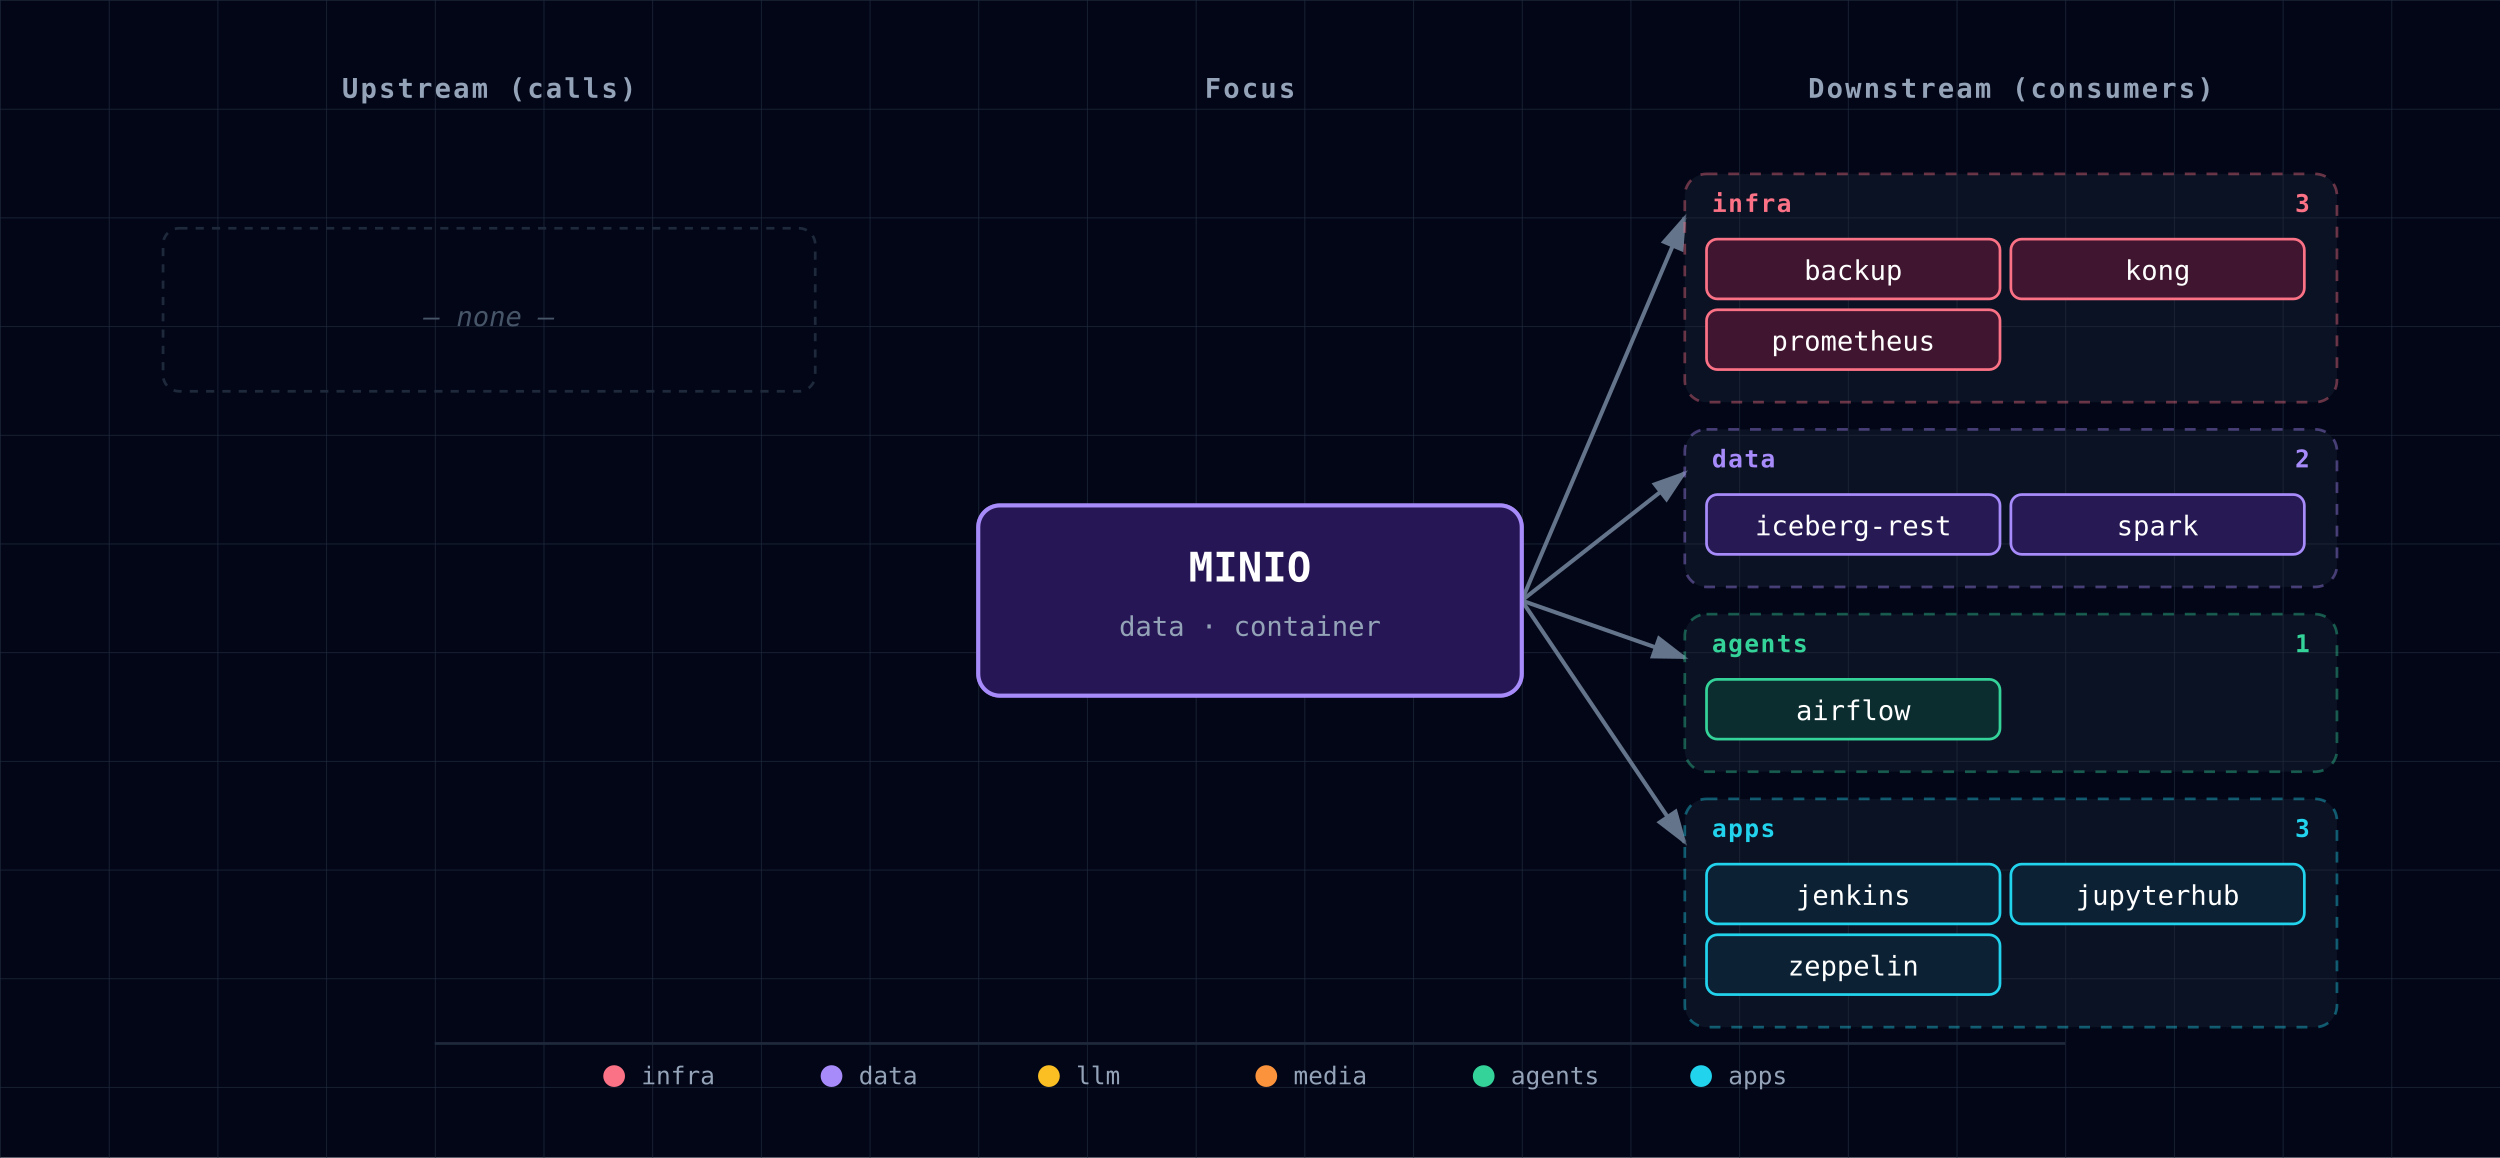
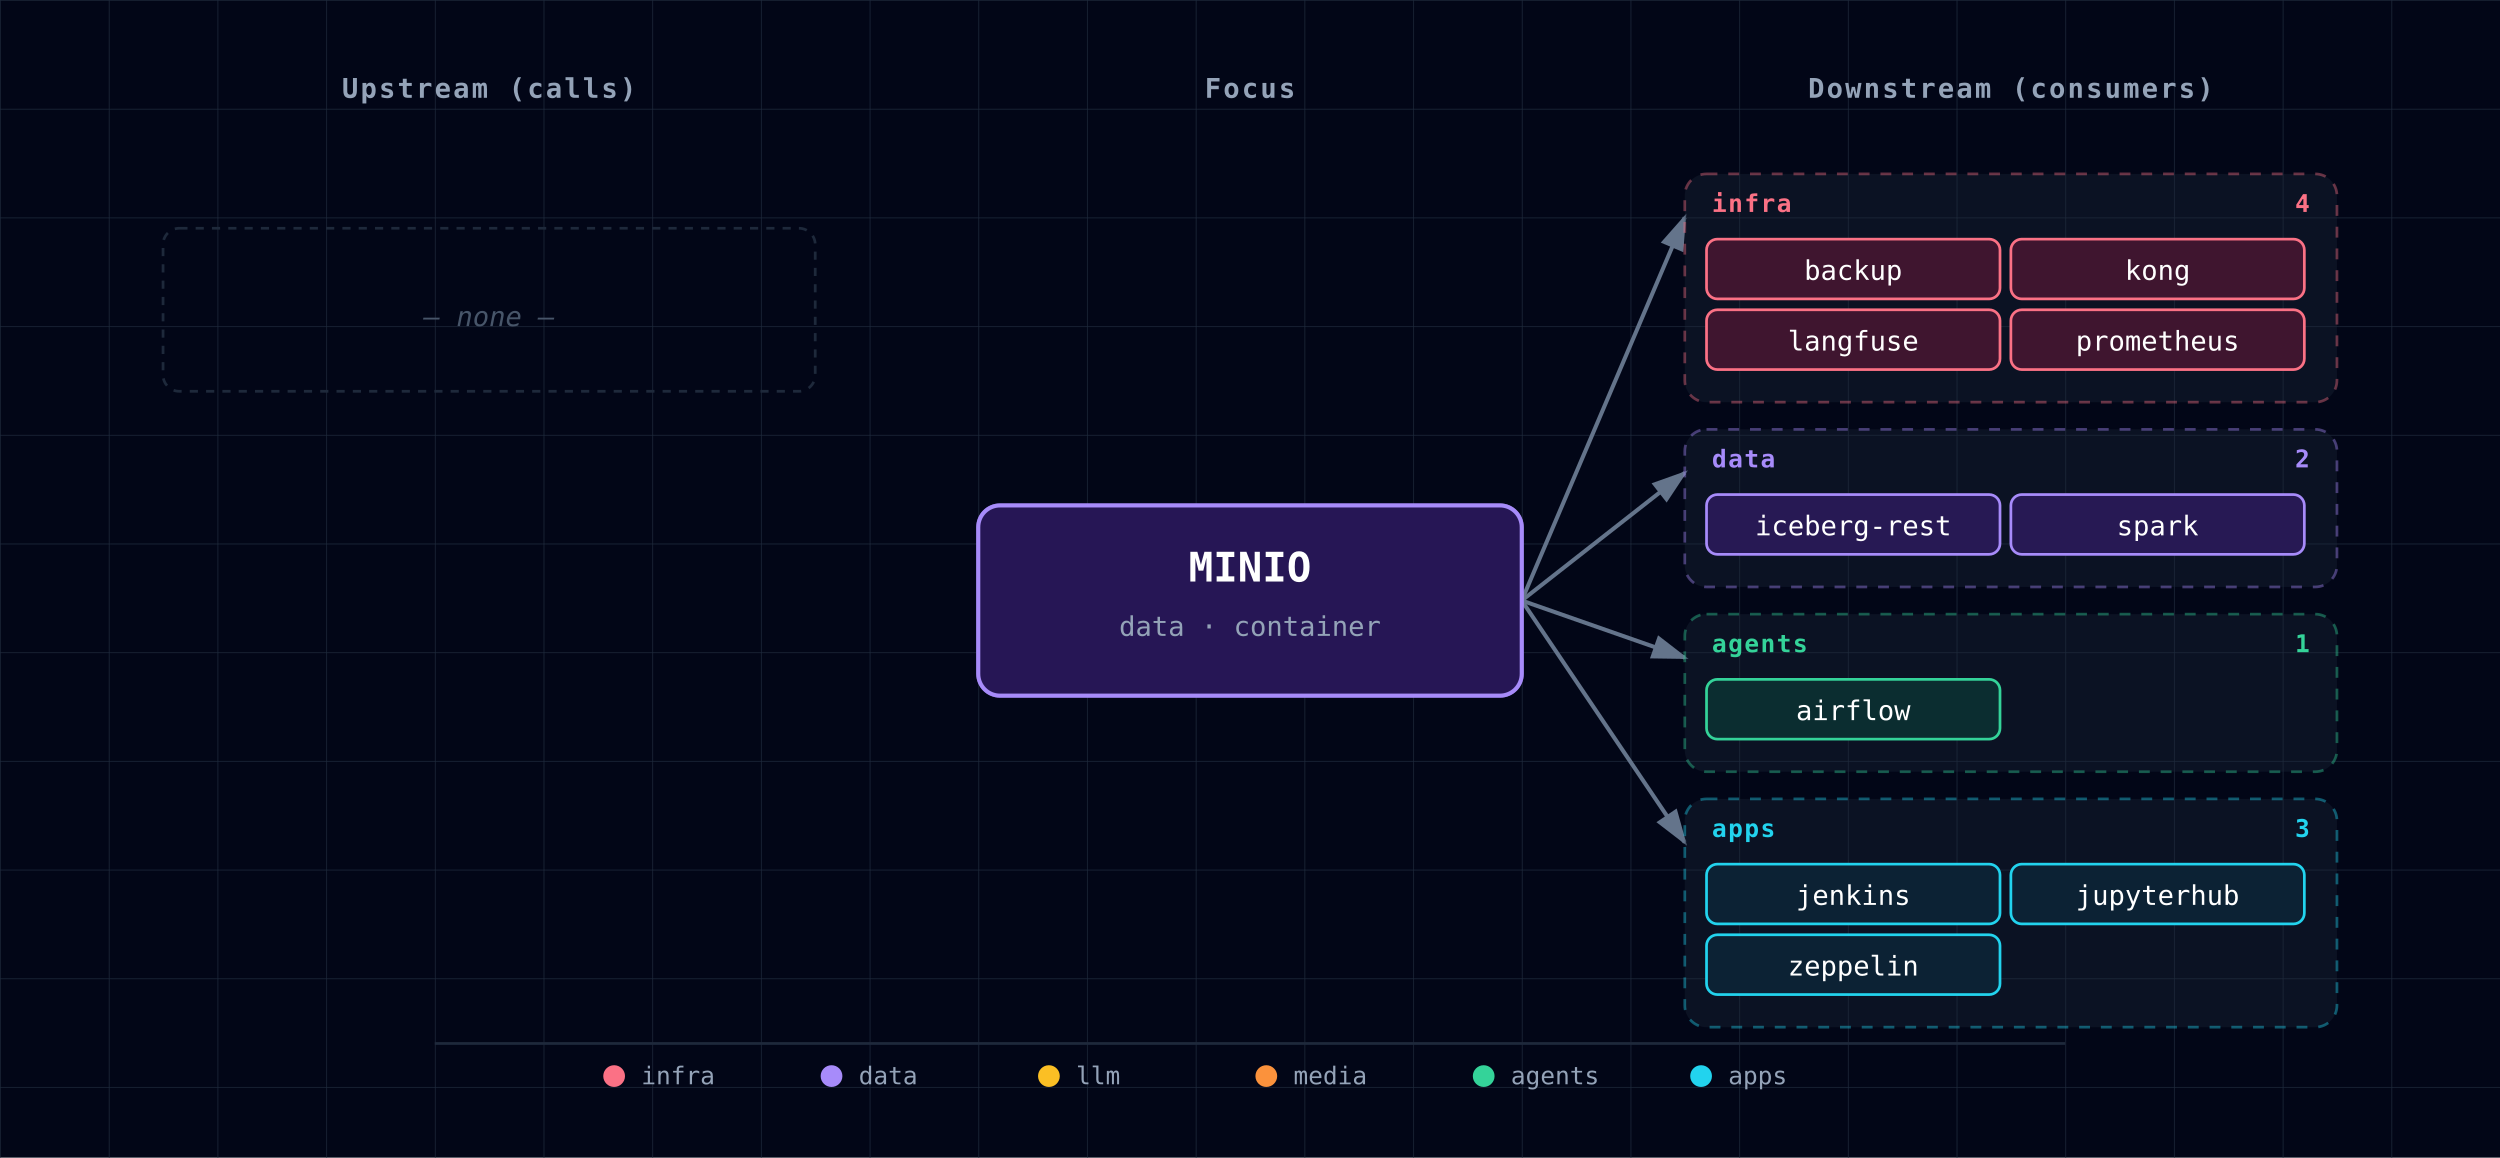
<svg xmlns="http://www.w3.org/2000/svg" viewBox="0 0 920 426" font-family="'JetBrains Mono', 'Fira Code', Menlo, Consolas, monospace">
  <defs>
    <pattern id="grid" width="40" height="40" patternUnits="userSpaceOnUse">
      <path d="M 40 0 L 0 0 0 40" fill="none" stroke="#1e293b" stroke-width="0.5" />
    </pattern>
    <marker id="arrowhead" markerWidth="9" markerHeight="6" refX="8" refY="3" orient="auto">
      <polygon points="0 0, 9 3, 0 6" fill="#64748b" />
    </marker>
    <filter id="focus-glow" x="-50%" y="-50%" width="200%" height="200%">
      <feGaussianBlur in="SourceAlpha" stdDeviation="6" />
      <feFlood flood-color="#a78bfa" flood-opacity="0.6" />
      <feComposite in2="SourceAlpha" operator="in" />
      <feMerge>
        <feMergeNode />
        <feMergeNode in="SourceGraphic" />
      </feMerge>
    </filter>
  </defs>
  <rect width="920" height="426" fill="#020617" />
  <rect width="920" height="426" fill="url(#grid)" />
  <text x="180" y="36" fill="#94a3b8" font-size="10" font-weight="600" text-anchor="middle" letter-spacing="0.08em">Upstream (calls)</text>
  <text x="460" y="36" fill="#94a3b8" font-size="10" font-weight="600" text-anchor="middle" letter-spacing="0.08em">Focus</text>
  <text x="740" y="36" fill="#94a3b8" font-size="10" font-weight="600" text-anchor="middle" letter-spacing="0.08em">Downstream (consumers)</text>
  <line x1="560" y1="221" x2="620" y2="80" stroke="#64748b" stroke-width="1.5" marker-end="url(#arrowhead)" />
  <line x1="560" y1="221" x2="620" y2="174" stroke="#64748b" stroke-width="1.5" marker-end="url(#arrowhead)" />
  <line x1="560" y1="221" x2="620" y2="242" stroke="#64748b" stroke-width="1.5" marker-end="url(#arrowhead)" />
  <line x1="560" y1="221" x2="620" y2="310" stroke="#64748b" stroke-width="1.5" marker-end="url(#arrowhead)" />
  <g>
    <rect x="60" y="84" width="240" height="60" rx="6" fill="none" stroke="#1e293b" stroke-width="1" stroke-dasharray="3,3" />
    <text x="180" y="120" fill="#475569" font-size="10" font-style="italic" text-anchor="middle">— none —</text>
  </g>
  <g>
    <g class="cluster">
      <rect x="620" y="64" width="240" height="84" rx="8" fill="rgba(30,41,59,0.35)" stroke="#fb7185" stroke-width="1" stroke-dasharray="4,4" stroke-opacity="0.4" />
      <text x="630" y="78" fill="#fb7185" font-size="9" font-weight="700" text-anchor="start" style="letter-spacing:0.06em;text-transform:uppercase;">infra</text>
-       <text x="850" y="78" fill="#fb7185" font-size="9" font-weight="600" text-anchor="end">3</text>
+       <text x="850" y="78" fill="#fb7185" font-size="9" font-weight="600" text-anchor="end">4</text>
    </g>
    <g>
      <rect x="628" y="88" width="108" height="22" rx="4" fill="#0f172a" />
      <rect x="628" y="88" width="108" height="22" rx="4" fill="rgba(136, 19, 55, 0.4)" stroke="#fb7185" stroke-width="1" />
      <text x="682" y="103" fill="white" font-size="10" text-anchor="middle">backup</text>
    </g>
    <g>
      <rect x="740" y="88" width="108" height="22" rx="4" fill="#0f172a" />
      <rect x="740" y="88" width="108" height="22" rx="4" fill="rgba(136, 19, 55, 0.4)" stroke="#fb7185" stroke-width="1" />
      <text x="794" y="103" fill="white" font-size="10" text-anchor="middle">kong</text>
    </g>
    <g>
      <rect x="628" y="114" width="108" height="22" rx="4" fill="#0f172a" />
      <rect x="628" y="114" width="108" height="22" rx="4" fill="rgba(136, 19, 55, 0.4)" stroke="#fb7185" stroke-width="1" />
-       <text x="682" y="129" fill="white" font-size="10" text-anchor="middle">prometheus</text>
+       <text x="682" y="129" fill="white" font-size="10" text-anchor="middle">langfuse</text>
+     </g>
+     <g>
+       <rect x="740" y="114" width="108" height="22" rx="4" fill="#0f172a" />
+       <rect x="740" y="114" width="108" height="22" rx="4" fill="rgba(136, 19, 55, 0.4)" stroke="#fb7185" stroke-width="1" />
+       <text x="794" y="129" fill="white" font-size="10" text-anchor="middle">prometheus</text>
    </g>
    <g class="cluster">
      <rect x="620" y="158" width="240" height="58" rx="8" fill="rgba(30,41,59,0.35)" stroke="#a78bfa" stroke-width="1" stroke-dasharray="4,4" stroke-opacity="0.4" />
      <text x="630" y="172" fill="#a78bfa" font-size="9" font-weight="700" text-anchor="start" style="letter-spacing:0.06em;text-transform:uppercase;">data</text>
      <text x="850" y="172" fill="#a78bfa" font-size="9" font-weight="600" text-anchor="end">2</text>
    </g>
    <g>
      <rect x="628" y="182" width="108" height="22" rx="4" fill="#0f172a" />
      <rect x="628" y="182" width="108" height="22" rx="4" fill="rgba(76, 29, 149, 0.4)" stroke="#a78bfa" stroke-width="1" />
      <text x="682" y="197" fill="white" font-size="10" text-anchor="middle">iceberg-rest</text>
    </g>
    <g>
      <rect x="740" y="182" width="108" height="22" rx="4" fill="#0f172a" />
      <rect x="740" y="182" width="108" height="22" rx="4" fill="rgba(76, 29, 149, 0.4)" stroke="#a78bfa" stroke-width="1" />
      <text x="794" y="197" fill="white" font-size="10" text-anchor="middle">spark</text>
    </g>
    <g class="cluster">
      <rect x="620" y="226" width="240" height="58" rx="8" fill="rgba(30,41,59,0.35)" stroke="#34d399" stroke-width="1" stroke-dasharray="4,4" stroke-opacity="0.4" />
      <text x="630" y="240" fill="#34d399" font-size="9" font-weight="700" text-anchor="start" style="letter-spacing:0.06em;text-transform:uppercase;">agents</text>
      <text x="850" y="240" fill="#34d399" font-size="9" font-weight="600" text-anchor="end">1</text>
    </g>
    <g>
      <rect x="628" y="250" width="108" height="22" rx="4" fill="#0f172a" />
      <rect x="628" y="250" width="108" height="22" rx="4" fill="rgba(6, 78, 59, 0.4)" stroke="#34d399" stroke-width="1" />
      <text x="682" y="265" fill="white" font-size="10" text-anchor="middle">airflow</text>
    </g>
    <g class="cluster">
      <rect x="620" y="294" width="240" height="84" rx="8" fill="rgba(30,41,59,0.35)" stroke="#22d3ee" stroke-width="1" stroke-dasharray="4,4" stroke-opacity="0.4" />
      <text x="630" y="308" fill="#22d3ee" font-size="9" font-weight="700" text-anchor="start" style="letter-spacing:0.06em;text-transform:uppercase;">apps</text>
      <text x="850" y="308" fill="#22d3ee" font-size="9" font-weight="600" text-anchor="end">3</text>
    </g>
    <g>
      <rect x="628" y="318" width="108" height="22" rx="4" fill="#0f172a" />
      <rect x="628" y="318" width="108" height="22" rx="4" fill="rgba(8, 51, 68, 0.4)" stroke="#22d3ee" stroke-width="1" />
      <text x="682" y="333" fill="white" font-size="10" text-anchor="middle">jenkins</text>
    </g>
    <g>
      <rect x="740" y="318" width="108" height="22" rx="4" fill="#0f172a" />
      <rect x="740" y="318" width="108" height="22" rx="4" fill="rgba(8, 51, 68, 0.4)" stroke="#22d3ee" stroke-width="1" />
      <text x="794" y="333" fill="white" font-size="10" text-anchor="middle">jupyterhub</text>
    </g>
    <g>
      <rect x="628" y="344" width="108" height="22" rx="4" fill="#0f172a" />
      <rect x="628" y="344" width="108" height="22" rx="4" fill="rgba(8, 51, 68, 0.4)" stroke="#22d3ee" stroke-width="1" />
      <text x="682" y="359" fill="white" font-size="10" text-anchor="middle">zeppelin</text>
    </g>
  </g>
  <g class="focus" filter="url(#focus-glow)">
    <rect x="360" y="186" width="200" height="70" rx="8" fill="#0f172a" />
    <rect x="360" y="186" width="200" height="70" rx="8" fill="rgba(76, 29, 149, 0.4)" stroke="#a78bfa" stroke-width="1.5" />
    <text x="460" y="214" fill="white" font-size="15" font-weight="700" text-anchor="middle">MINIO</text>
    <text x="460" y="234" fill="#94a3b8" font-size="10" text-anchor="middle">data · container</text>
  </g>
  <g class="legend">
    <line x1="160" y1="384" x2="760" y2="384" stroke="#1e293b" stroke-width="1" />
    <circle cx="226" cy="396" r="4" fill="#fb7185" />
    <text x="236" y="399" fill="#94a3b8" font-size="9" font-weight="400" text-anchor="start">infra</text>
    <circle cx="306" cy="396" r="4" fill="#a78bfa" />
    <text x="316" y="399" fill="#94a3b8" font-size="9" font-weight="400" text-anchor="start">data</text>
    <circle cx="386" cy="396" r="4" fill="#fbbf24" />
    <text x="396" y="399" fill="#94a3b8" font-size="9" font-weight="400" text-anchor="start">llm</text>
    <circle cx="466" cy="396" r="4" fill="#fb923c" />
    <text x="476" y="399" fill="#94a3b8" font-size="9" font-weight="400" text-anchor="start">media</text>
    <circle cx="546" cy="396" r="4" fill="#34d399" />
    <text x="556" y="399" fill="#94a3b8" font-size="9" font-weight="400" text-anchor="start">agents</text>
    <circle cx="626" cy="396" r="4" fill="#22d3ee" />
    <text x="636" y="399" fill="#94a3b8" font-size="9" font-weight="400" text-anchor="start">apps</text>
  </g>
</svg>
